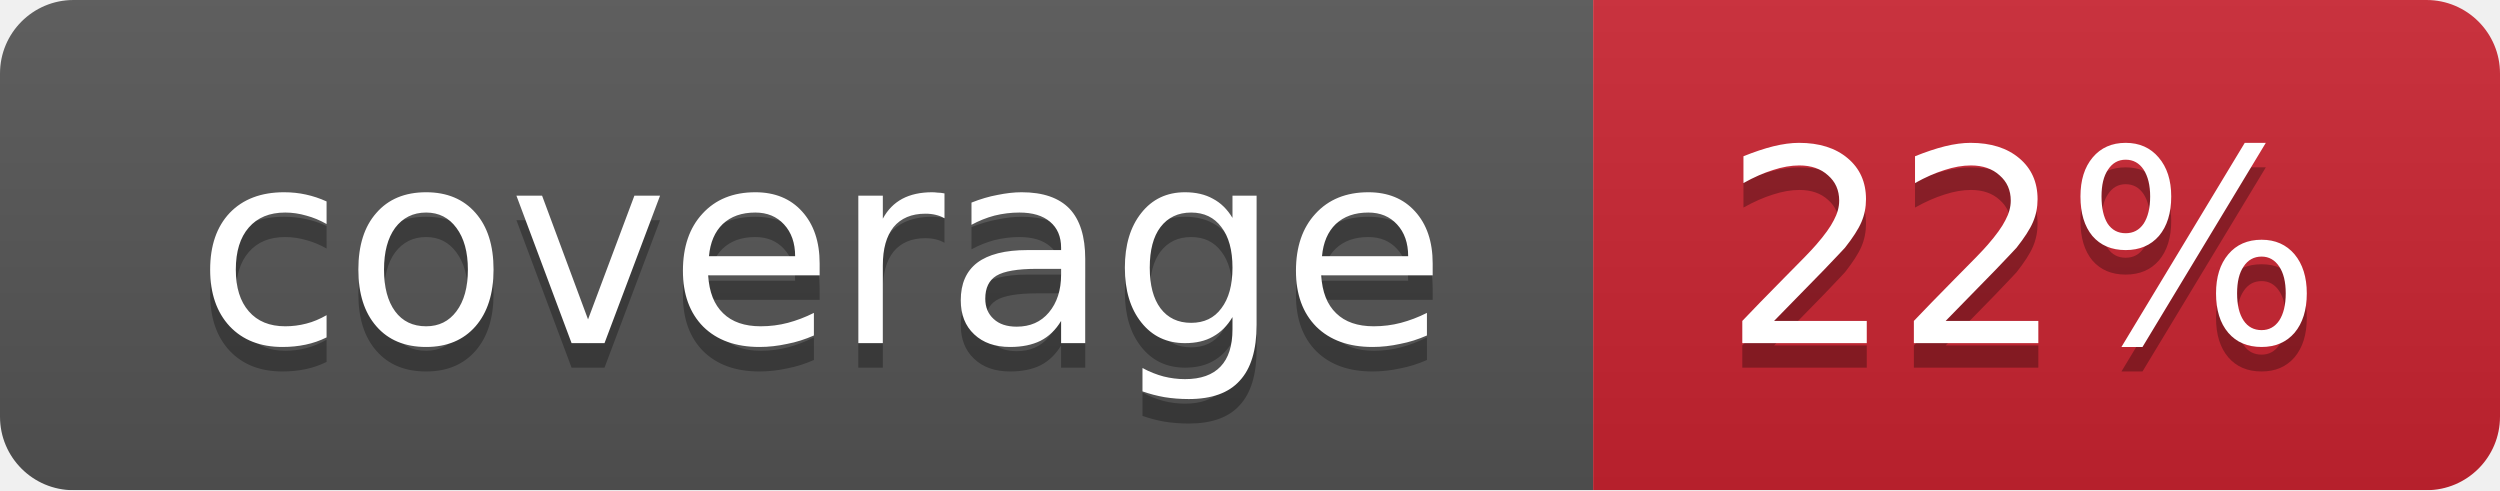
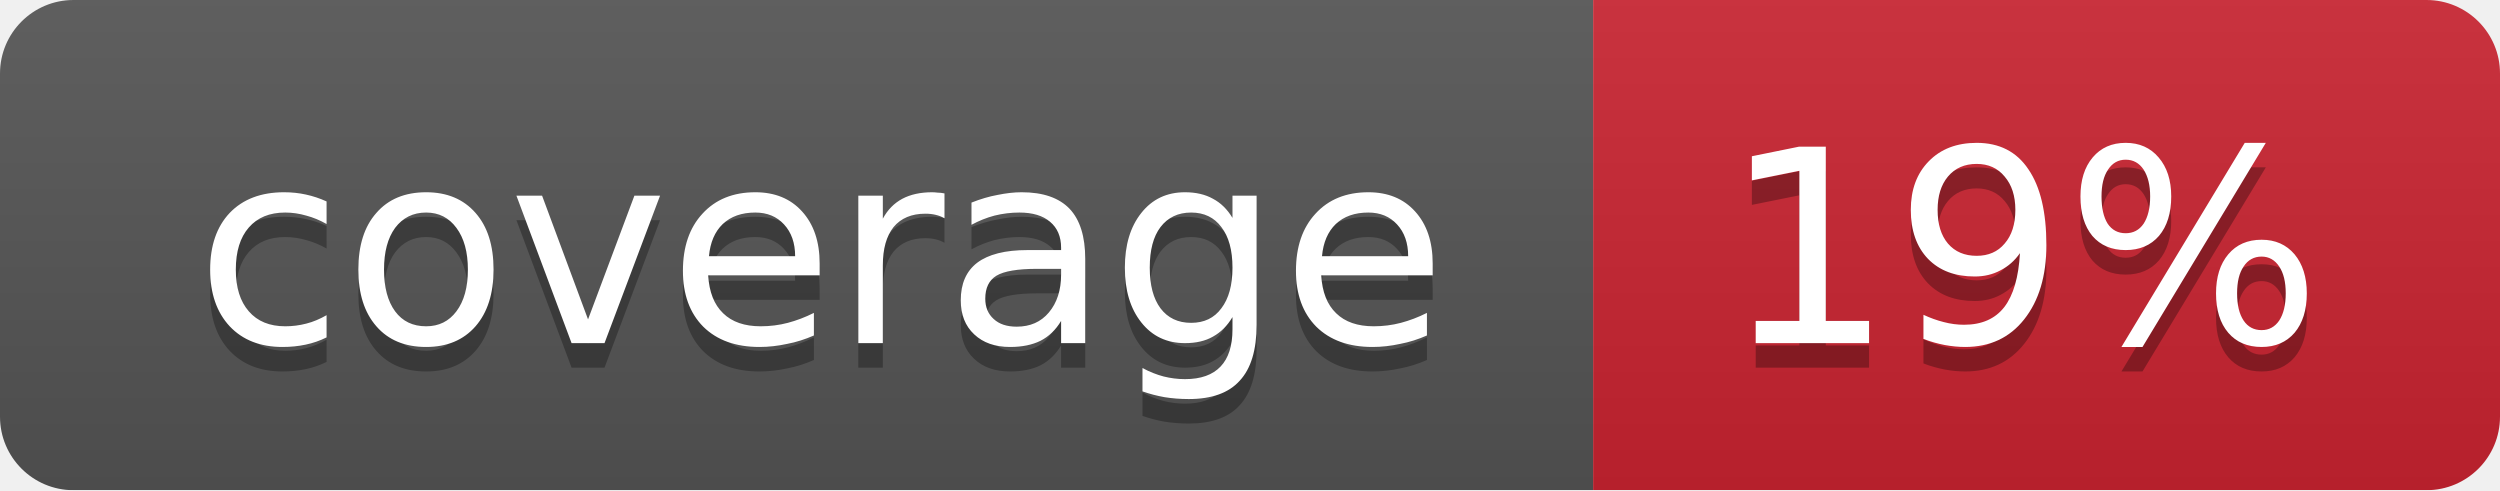
<svg xmlns="http://www.w3.org/2000/svg" width="102" height="20">
  <linearGradient id="smooth" x2="0" y2="100%">
    <stop offset="0" stop-color="#bbb" stop-opacity=".1" />
    <stop offset="1" stop-opacity=".1" />
  </linearGradient>
  <mask id="round">
    <rect width="102" height="20" rx="3" fill="#fff" />
  </mask>
  <g mask="url(#round)">
    <rect width="65" height="20" fill="#555" />
    <rect x="65" width="37" height="20" fill="#cb2431" />
    <rect width="102" height="20" fill="url(#smooth)" />
  </g>
  <g fill="#fff" text-anchor="middle" font-family="DejaVu Sans,Verdana,Geneva,sans-serif" font-size="11">
    <text x="33.5" y="15" fill="#010101" fill-opacity=".3">coverage</text>
    <text x="33.5" y="14">coverage</text>
-     <text x="82.5" y="15" fill="#010101" fill-opacity=".3">22%</text>
-     <text x="82.5" y="14">22%</text>
+     <text x="82.5" y="15" fill="#010101" fill-opacity=".3">19%</text>
+     <text x="82.5" y="14">19%</text>
  </g>
</svg>
